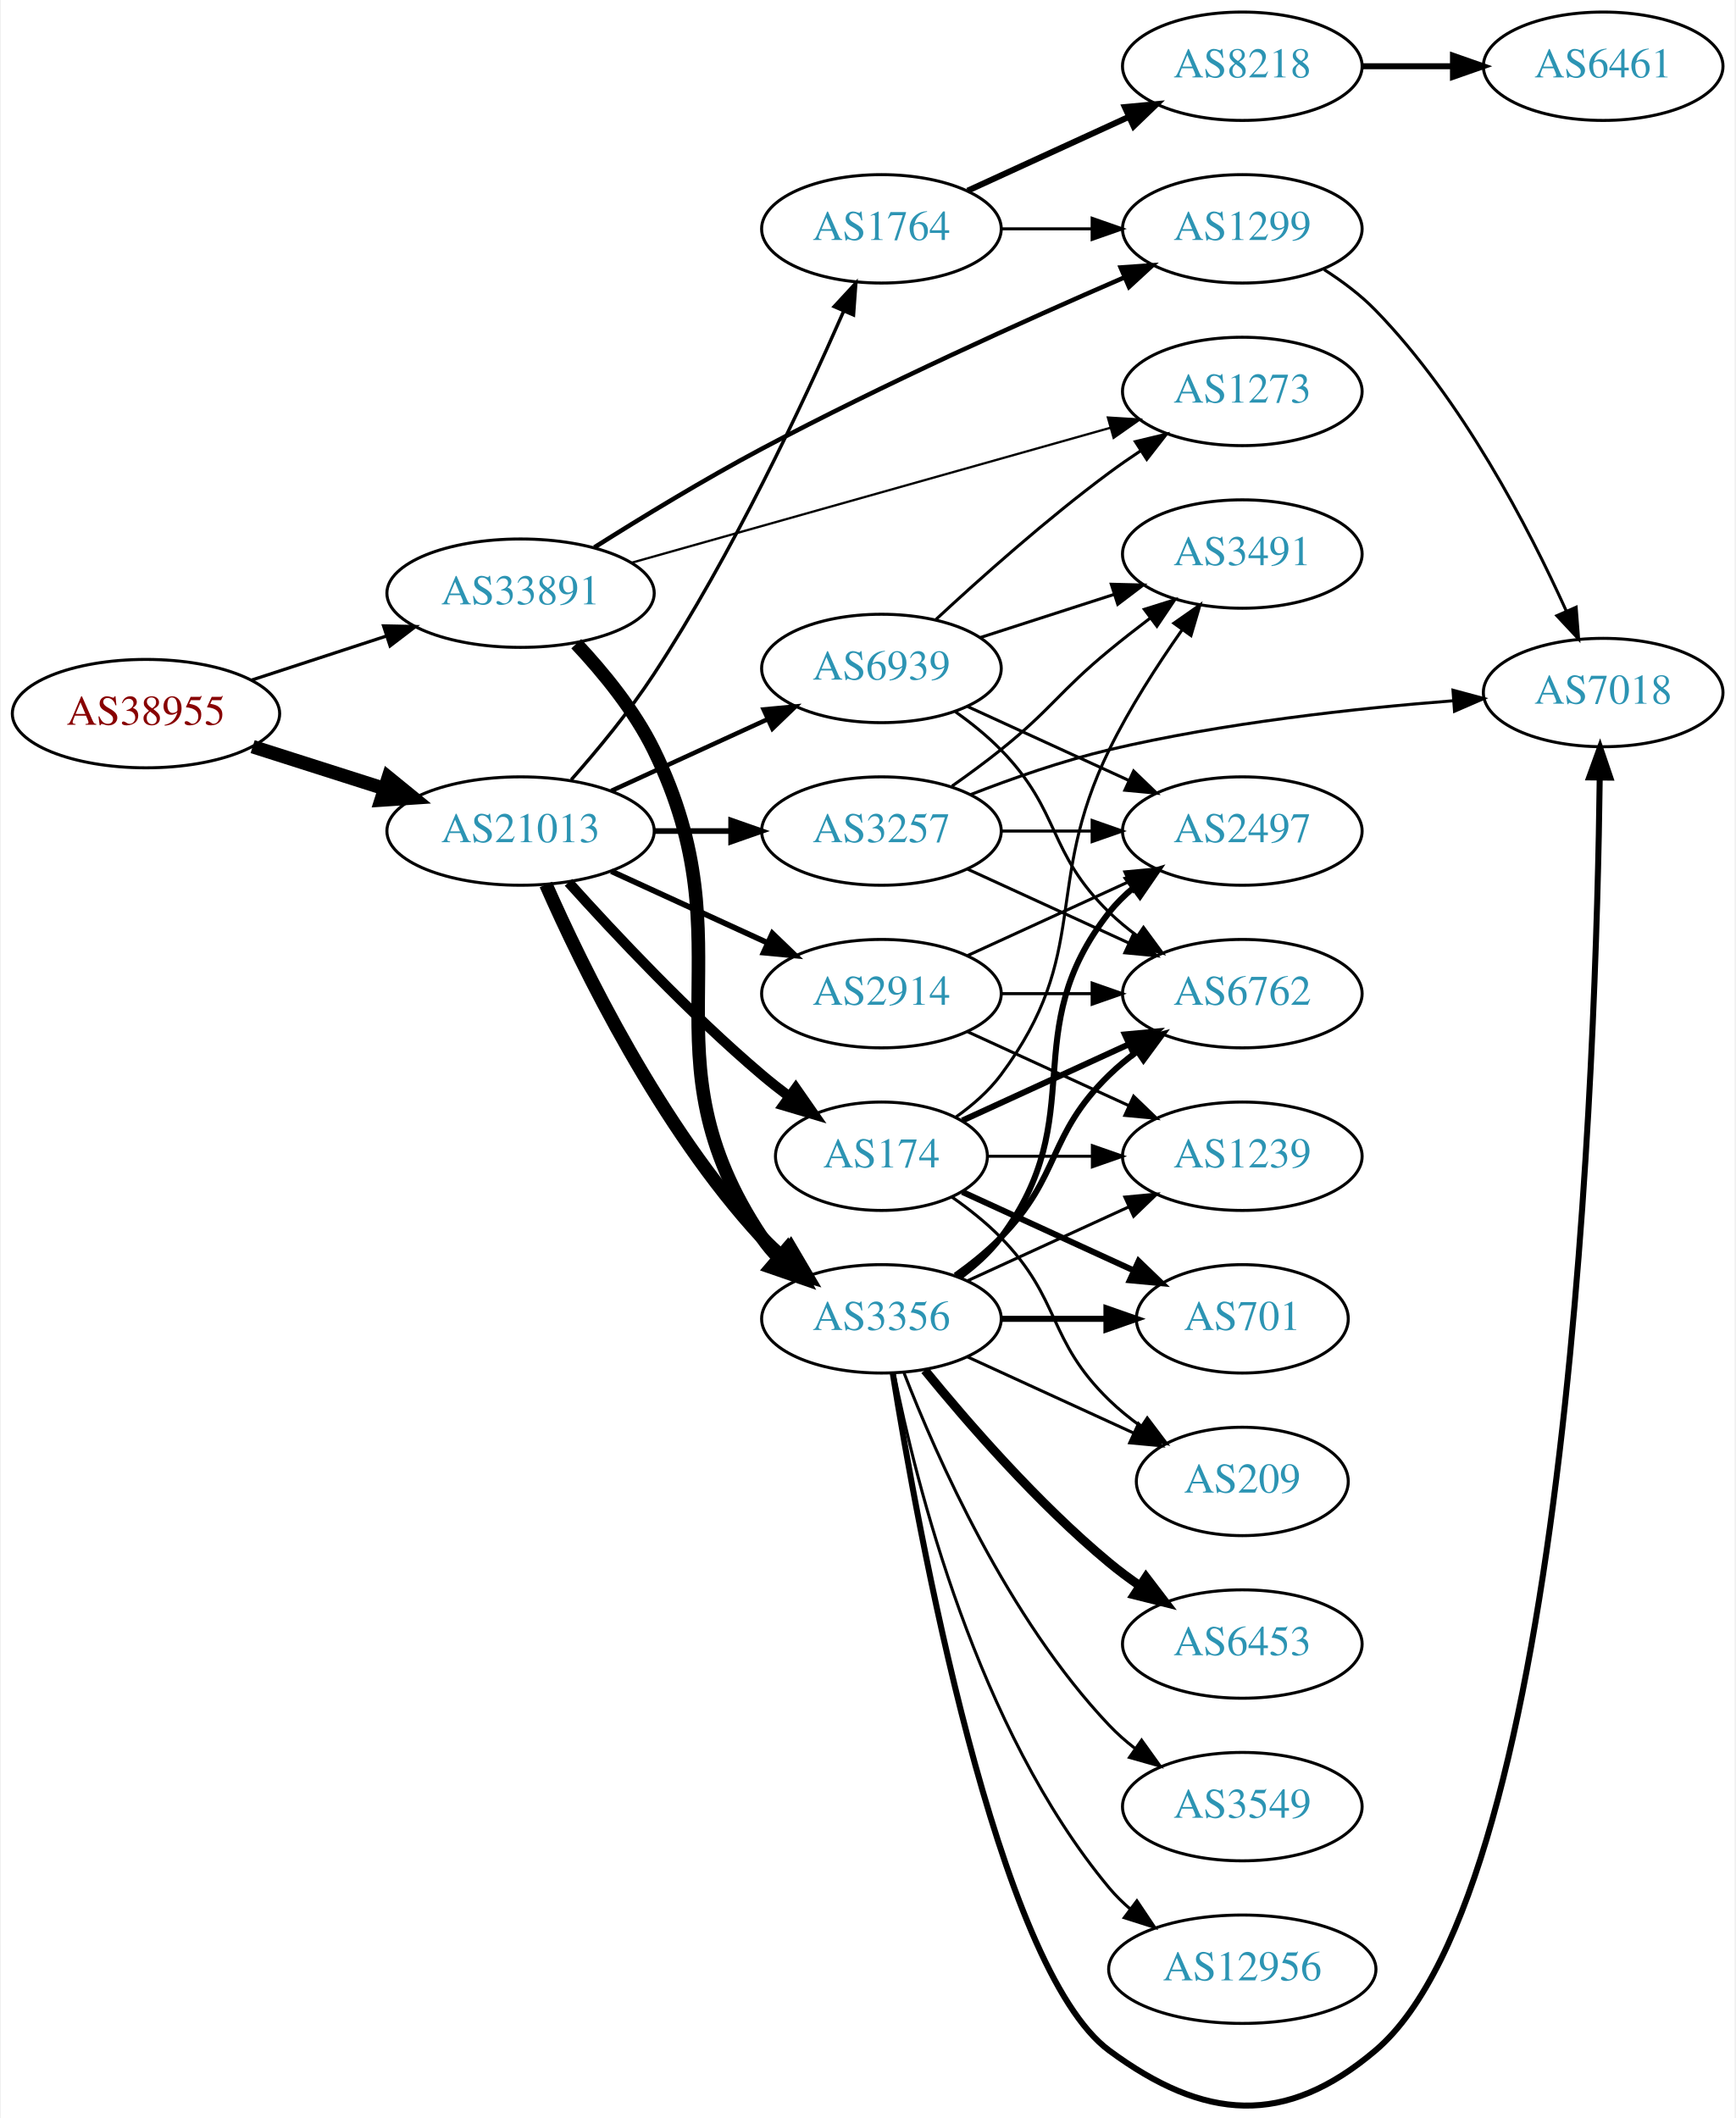
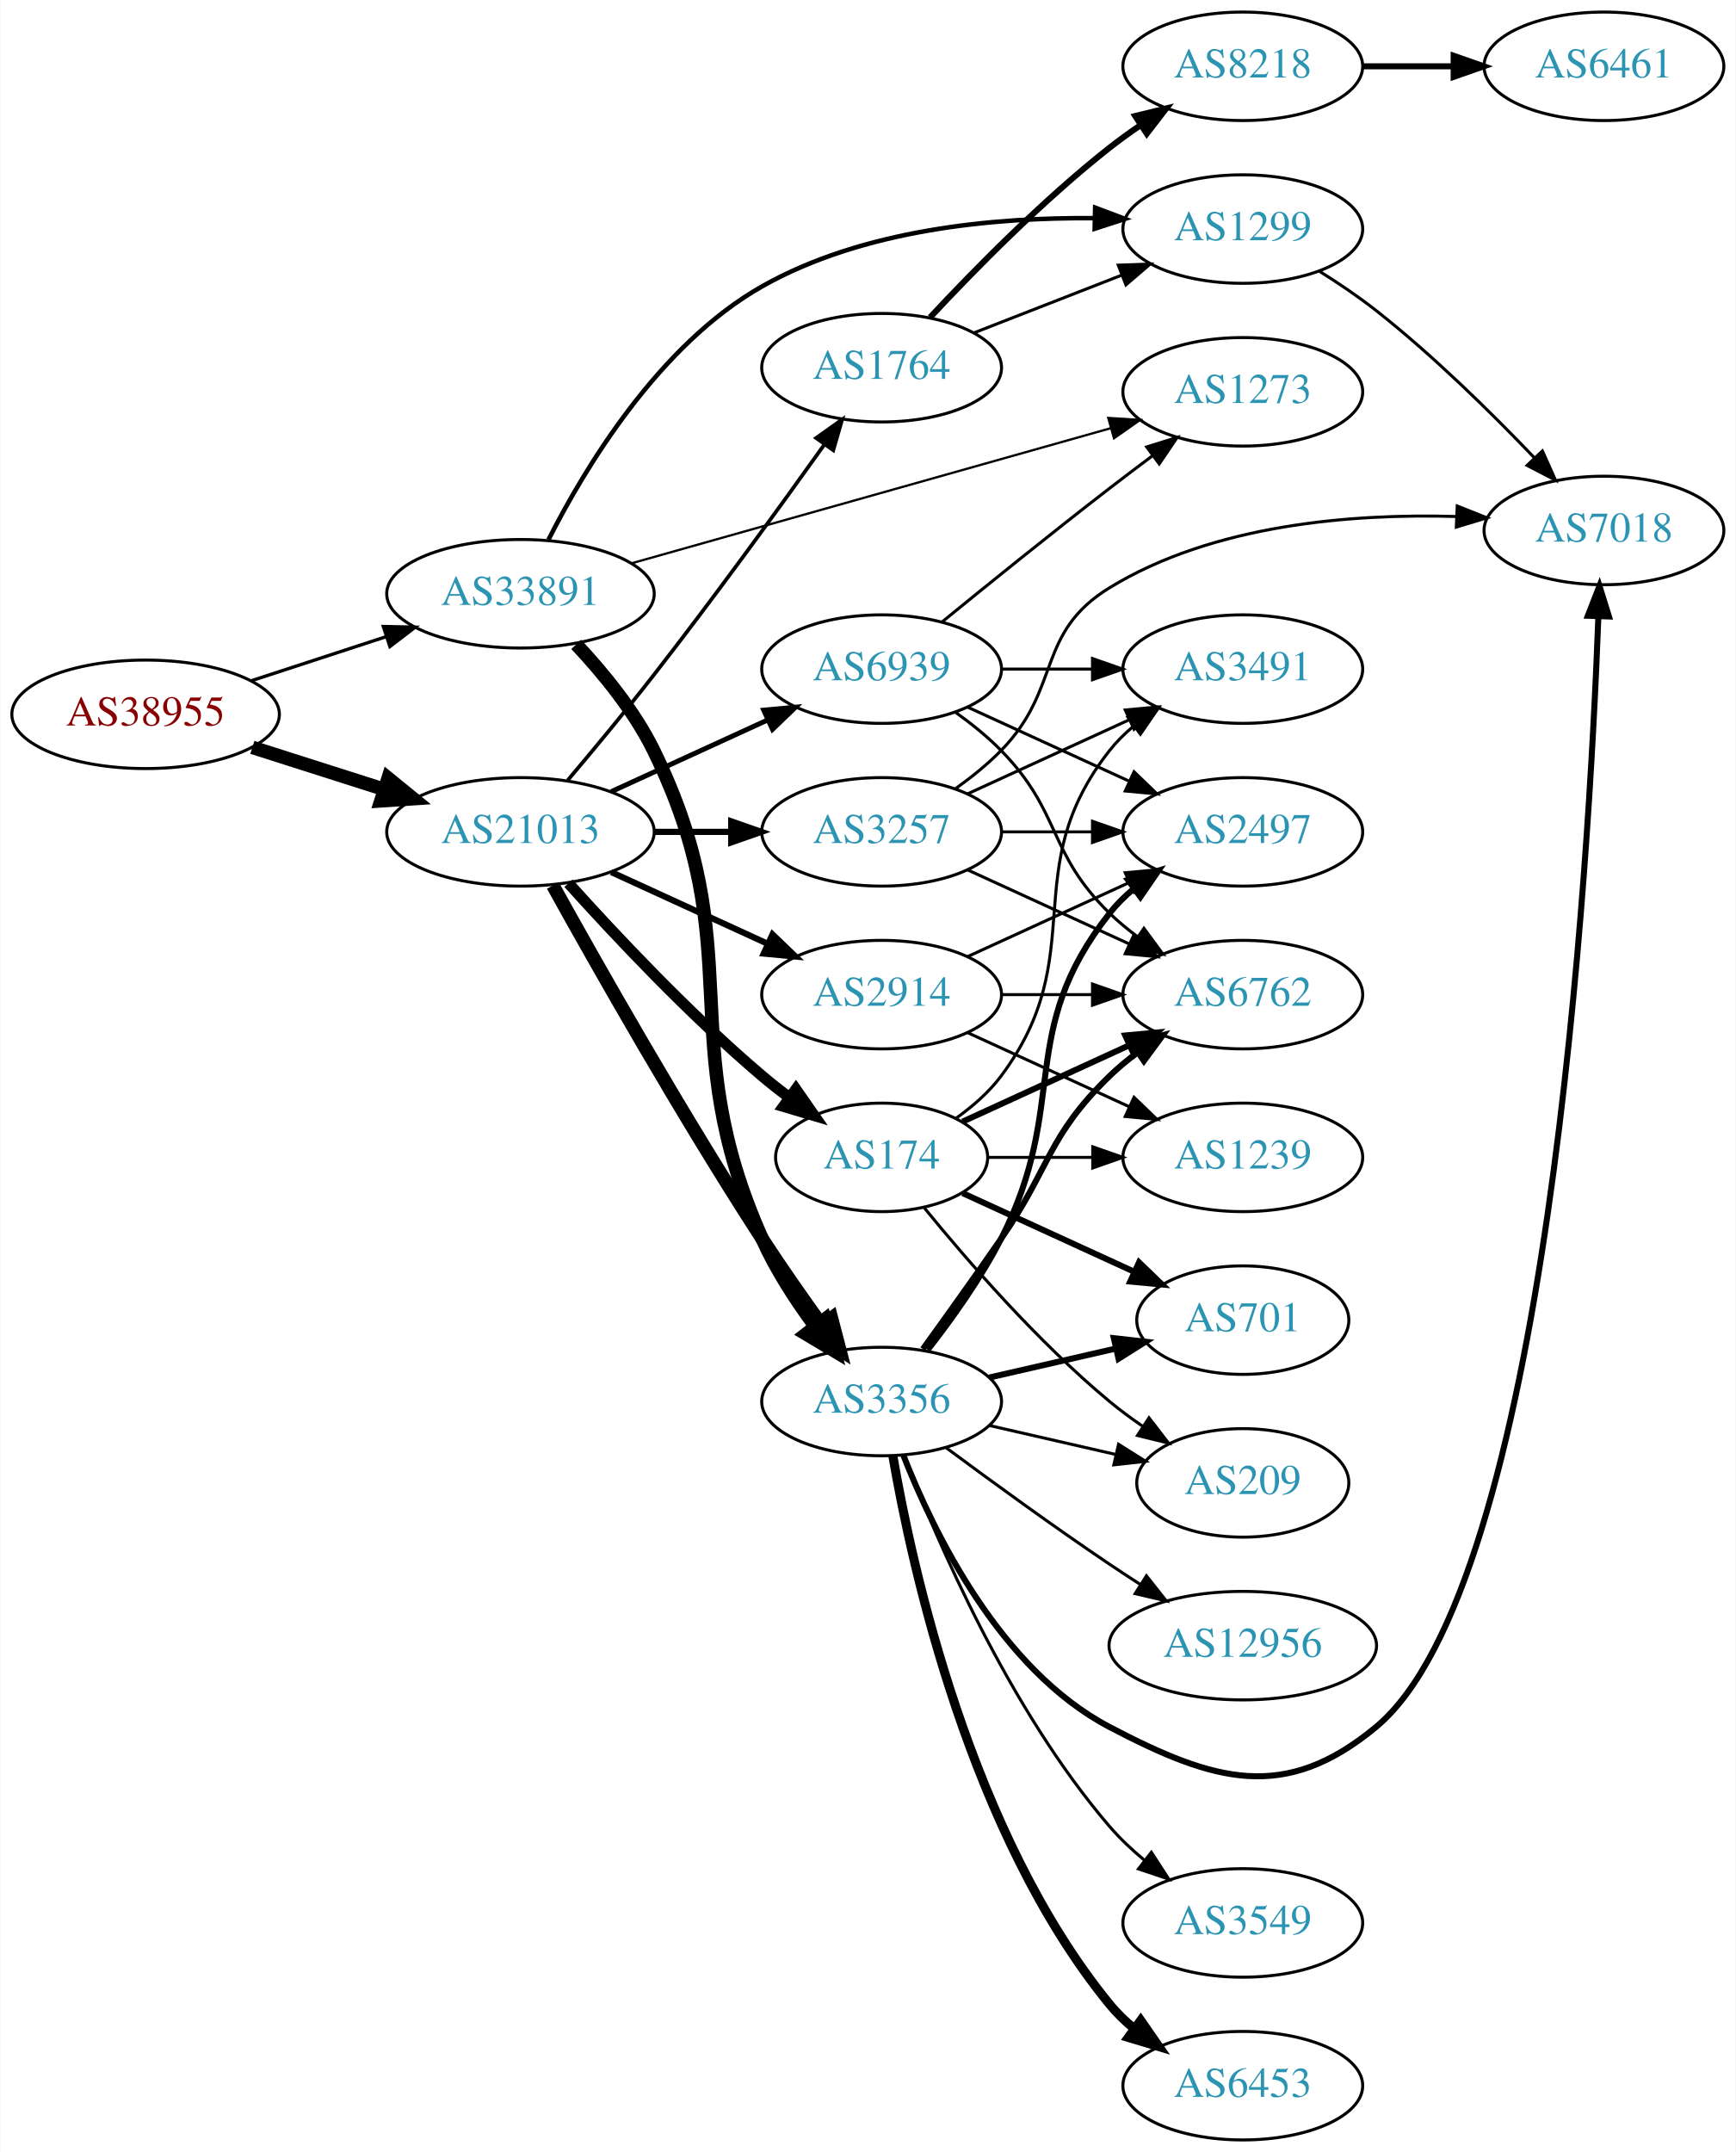
- <svg xmlns="http://www.w3.org/2000/svg" xmlns:xlink="http://www.w3.org/1999/xlink" width="576pt" height="703pt" viewBox="0.00 0.00 575.76 703.41">
-   <g id="graph0" class="graph" transform="scale(1 1) rotate(0) translate(4 699.413)">
-     <polygon fill="white" stroke="none" points="-4,4 -4,-699.413 571.762,-699.413 571.762,4 -4,4" />
+ <svg xmlns="http://www.w3.org/2000/svg" xmlns:xlink="http://www.w3.org/1999/xlink" width="576pt" height="714pt" viewBox="0.00 0.00 575.76 714.00">
+   <g id="graph0" class="graph" transform="scale(1 1) rotate(0) translate(4 710)">
+     <polygon fill="white" stroke="none" points="-4,4 -4,-710 571.762,-710 571.762,4 -4,4" />
    <g id="node1" class="node">
      <g id="a_node1">
        <a xlink:href="/asn/38955" xlink:title="AS38955 ~ World4You Internet Services GmbH [AT]">
-           <ellipse fill="#ffffff" stroke="black" cx="44.196" cy="-462.413" rx="44.393" ry="18" />
-           <text text-anchor="middle" x="44.196" y="-458.713" font-family="Times,serif" font-size="14.00" fill="#880000">AS38955</text>
+           <ellipse fill="#ffffff" stroke="black" cx="44.196" cy="-473" rx="44.393" ry="18" />
+           <text text-anchor="middle" x="44.196" y="-469.3" font-family="Times,serif" font-size="14.00" fill="#880000">AS38955</text>
        </a>
      </g>
    </g>
    <g id="node2" class="node">
      <g id="a_node2">
        <a xlink:href="/asn/21013" xlink:title="AS21013 ~ Wels, AT [AT]">
-           <ellipse fill="#ffffff" stroke="black" cx="168.588" cy="-423.413" rx="44.393" ry="18" />
-           <text text-anchor="middle" x="168.588" y="-419.713" font-family="Times,serif" font-size="14.00" fill="#2c94b3">AS21013</text>
+           <ellipse fill="#ffffff" stroke="black" cx="168.588" cy="-434" rx="44.393" ry="18" />
+           <text text-anchor="middle" x="168.588" y="-430.3" font-family="Times,serif" font-size="14.00" fill="#2c94b3">AS21013</text>
        </a>
      </g>
    </g>
    <g id="edge1" class="edge">
-       <path fill="none" stroke="black" stroke-width="4.5" d="M79.615,-451.445C93.172,-447.125 108.914,-442.109 123.302,-437.524" />
-       <polygon fill="black" stroke="black" stroke-width="4.5" points="124.671,-441.221 133.004,-434.433 122.28,-433.717 124.671,-441.221" />
+       <path fill="none" stroke="black" stroke-width="4.5" d="M79.615,-462.033C93.172,-457.712 108.914,-452.696 123.302,-448.112" />
+       <polygon fill="black" stroke="black" stroke-width="4.5" points="124.671,-451.808 133.004,-445.02 122.28,-444.305 124.671,-451.808" />
    </g>
    <g id="node3" class="node">
      <g id="a_node3">
        <a xlink:href="/asn/33891" xlink:title="AS33891 ~ CORE-BACKBONE GMBH GLOBAL NETWORK [DE]">
-           <ellipse fill="#ffffff" stroke="black" cx="168.588" cy="-502.413" rx="44.393" ry="18" />
-           <text text-anchor="middle" x="168.588" y="-498.713" font-family="Times,serif" font-size="14.00" fill="#2c94b3">AS33891</text>
+           <ellipse fill="#ffffff" stroke="black" cx="168.588" cy="-513" rx="44.393" ry="18" />
+           <text text-anchor="middle" x="168.588" y="-509.3" font-family="Times,serif" font-size="14.00" fill="#2c94b3">AS33891</text>
        </a>
      </g>
    </g>
    <g id="edge2" class="edge">
-       <path fill="none" stroke="black" stroke-width="1.066" d="M79.289,-473.555C93.082,-478.063 109.177,-483.323 123.819,-488.108" />
-       <polygon fill="black" stroke="black" stroke-width="1.066" points="123.085,-491.551 133.678,-491.33 125.26,-484.897 123.085,-491.551" />
+       <path fill="none" stroke="black" stroke-width="1.095" d="M79.289,-484.142C93.082,-488.65 109.177,-493.91 123.819,-498.695" />
+       <polygon fill="black" stroke="black" stroke-width="1.095" points="123.085,-502.138 133.678,-501.918 125.26,-495.484 123.085,-502.138" />
    </g>
    <g id="node4" class="node">
      <g id="a_node4">
-         <a xlink:href="/asn/3356" xlink:title="AS3356 ~ Level 3 Parent, LLC [US]">
-           <ellipse fill="#ffffff" stroke="black" cx="288.431" cy="-261.413" rx="39.794" ry="18" />
-           <text text-anchor="middle" x="288.431" y="-257.713" font-family="Times,serif" font-size="14.00" fill="#2c94b3">AS3356</text>
+         <a xlink:href="/asn/174" xlink:title="AS174 ~ Cogent Communications [US]">
+           <ellipse fill="#ffffff" stroke="black" cx="288.431" cy="-326" rx="35.194" ry="18" />
+           <text text-anchor="middle" x="288.431" y="-322.3" font-family="Times,serif" font-size="14.00" fill="#2c94b3">AS174</text>
        </a>
      </g>
    </g>
    <g id="edge3" class="edge">
-       <path fill="none" stroke="black" stroke-width="4.5" d="M177.004,-405.652C189.072,-378.23 215.044,-324.94 248.784,-288.413 250.815,-286.214 253.054,-284.093 255.4,-282.072" />
-       <polygon fill="black" stroke="black" stroke-width="4.5" points="258.197,-284.883 263.644,-275.619 253.343,-278.682 258.197,-284.883" />
+       <path fill="none" stroke="black" stroke-width="3.682" d="M184.521,-416.956C199.847,-399.903 224.782,-373.35 248.784,-353 251.637,-350.582 254.702,-348.167 257.813,-345.831" />
+       <polygon fill="black" stroke="black" stroke-width="3.682" points="259.986,-348.578 266.041,-339.884 255.886,-342.905 259.986,-348.578" />
    </g>
    <g id="node5" class="node">
      <g id="a_node5">
-         <a xlink:href="/asn/1764" xlink:title="AS1764 ~ NEXTLAYER-AS [AT]">
-           <ellipse fill="#ffffff" stroke="black" cx="288.431" cy="-623.413" rx="39.794" ry="18" />
-           <text text-anchor="middle" x="288.431" y="-619.713" font-family="Times,serif" font-size="14.00" fill="#2c94b3">AS1764</text>
+         <a xlink:href="/asn/2914" xlink:title="AS2914 ~ NTT America, Inc. [US]">
+           <ellipse fill="#ffffff" stroke="black" cx="288.431" cy="-380" rx="39.794" ry="18" />
+           <text text-anchor="middle" x="288.431" y="-376.3" font-family="Times,serif" font-size="14.00" fill="#2c94b3">AS2914</text>
        </a>
      </g>
    </g>
    <g id="edge4" class="edge">
-       <path fill="none" stroke="black" stroke-width="1.125" d="M185.421,-440.454C194.087,-450.254 204.678,-463.045 212.784,-475.413 238.862,-515.202 262.387,-565.318 275.783,-595.833" />
-       <polygon fill="black" stroke="black" stroke-width="1.125" points="272.736,-597.605 279.926,-605.386 279.158,-594.819 272.736,-597.605" />
+       <path fill="none" stroke="black" stroke-width="2.045" d="M198.718,-420.652C214.329,-413.498 233.727,-404.609 250.399,-396.97" />
+       <polygon fill="black" stroke="black" stroke-width="2.045" points="252.218,-399.986 259.851,-392.638 249.302,-393.622 252.218,-399.986" />
    </g>
    <g id="node6" class="node">
      <g id="a_node6">
-         <a xlink:href="/asn/2914" xlink:title="AS2914 ~ NTT America, Inc. [US]">
-           <ellipse fill="#ffffff" stroke="black" cx="288.431" cy="-369.413" rx="39.794" ry="18" />
-           <text text-anchor="middle" x="288.431" y="-365.713" font-family="Times,serif" font-size="14.00" fill="#2c94b3">AS2914</text>
+         <a xlink:href="/asn/1764" xlink:title="AS1764 ~ NEXTLAYER-AS [AT]">
+           <ellipse fill="#ffffff" stroke="black" cx="288.431" cy="-588" rx="39.794" ry="18" />
+           <text text-anchor="middle" x="288.431" y="-584.3" font-family="Times,serif" font-size="14.00" fill="#2c94b3">AS1764</text>
        </a>
      </g>
    </g>
    <g id="edge5" class="edge">
-       <path fill="none" stroke="black" stroke-width="1.875" d="M198.718,-410.064C214.329,-402.911 233.727,-394.022 250.399,-386.382" />
-       <polygon fill="black" stroke="black" stroke-width="1.875" points="252.218,-389.399 259.851,-382.051 249.302,-383.035 252.218,-389.399" />
+       <path fill="none" stroke="black" stroke-width="1.227" d="M184.256,-451.116C192.745,-461.155 203.544,-474.155 212.784,-486 232.743,-511.586 254.551,-541.647 269.412,-562.476" />
+       <polygon fill="black" stroke="black" stroke-width="1.227" points="266.682,-564.676 275.33,-570.797 272.387,-560.619 266.682,-564.676" />
    </g>
    <g id="node7" class="node">
      <g id="a_node7">
-         <a xlink:href="/asn/174" xlink:title="AS174 ~ Cogent Communications [US]">
-           <ellipse fill="#ffffff" stroke="black" cx="288.431" cy="-315.413" rx="35.194" ry="18" />
-           <text text-anchor="middle" x="288.431" y="-311.713" font-family="Times,serif" font-size="14.00" fill="#2c94b3">AS174</text>
+         <a xlink:href="/asn/3356" xlink:title="AS3356 ~ Level 3 Parent, LLC [US]">
+           <ellipse fill="#ffffff" stroke="black" cx="288.431" cy="-245" rx="39.794" ry="18" />
+           <text text-anchor="middle" x="288.431" y="-241.3" font-family="Times,serif" font-size="14.00" fill="#2c94b3">AS3356</text>
        </a>
      </g>
    </g>
    <g id="edge6" class="edge">
-       <path fill="none" stroke="black" stroke-width="3.375" d="M184.521,-406.369C199.847,-389.316 224.782,-362.762 248.784,-342.413 251.637,-339.994 254.702,-337.579 257.813,-335.243" />
-       <polygon fill="black" stroke="black" stroke-width="3.375" points="259.986,-337.991 266.041,-329.297 255.886,-332.318 259.986,-337.991" />
+       <path fill="none" stroke="black" stroke-width="4.5" d="M179.341,-416.217C193.817,-390.099 222.15,-340.023 248.784,-299 254.969,-289.474 262.117,-279.283 268.571,-270.349" />
+       <polygon fill="black" stroke="black" stroke-width="4.5" points="271.78,-272.631 274.492,-262.232 265.417,-267.991 271.78,-272.631" />
    </g>
    <g id="node8" class="node">
      <g id="a_node8">
        <a xlink:href="/asn/3257" xlink:title="AS3257 ~ GTT [DE]">
-           <ellipse fill="#ffffff" stroke="black" cx="288.431" cy="-423.413" rx="39.794" ry="18" />
-           <text text-anchor="middle" x="288.431" y="-419.713" font-family="Times,serif" font-size="14.00" fill="#2c94b3">AS3257</text>
+           <ellipse fill="#ffffff" stroke="black" cx="288.431" cy="-434" rx="39.794" ry="18" />
+           <text text-anchor="middle" x="288.431" y="-430.3" font-family="Times,serif" font-size="14.00" fill="#2c94b3">AS3257</text>
        </a>
      </g>
    </g>
    <g id="edge7" class="edge">
-       <path fill="none" stroke="black" stroke-width="1.875" d="M212.799,-423.413C221.112,-423.413 229.875,-423.413 238.357,-423.413" />
-       <polygon fill="black" stroke="black" stroke-width="1.875" points="238.516,-426.913 248.516,-423.413 238.516,-419.913 238.516,-426.913" />
+       <path fill="none" stroke="black" stroke-width="2.045" d="M212.799,-434C221.112,-434 229.875,-434 238.357,-434" />
+       <polygon fill="black" stroke="black" stroke-width="2.045" points="238.516,-437.5 248.516,-434 238.516,-430.5 238.516,-437.5" />
    </g>
    <g id="node9" class="node">
      <g id="a_node9">
        <a xlink:href="/asn/6939" xlink:title="AS6939 ~ Hurricane Electric LLC [US]">
-           <ellipse fill="#ffffff" stroke="black" cx="288.431" cy="-477.413" rx="39.794" ry="18" />
-           <text text-anchor="middle" x="288.431" y="-473.713" font-family="Times,serif" font-size="14.00" fill="#2c94b3">AS6939</text>
+           <ellipse fill="#ffffff" stroke="black" cx="288.431" cy="-488" rx="39.794" ry="18" />
+           <text text-anchor="middle" x="288.431" y="-484.3" font-family="Times,serif" font-size="14.00" fill="#2c94b3">AS6939</text>
        </a>
      </g>
    </g>
    <g id="edge8" class="edge">
-       <path fill="none" stroke="black" stroke-width="1.5" d="M198.718,-436.761C214.329,-443.915 233.727,-452.803 250.399,-460.443" />
-       <polygon fill="black" stroke="black" stroke-width="1.5" points="249.302,-463.79 259.851,-464.774 252.218,-457.427 249.302,-463.79" />
-     </g>
-     <g id="edge38" class="edge">
-       <path fill="none" stroke="black" stroke-width="4.5" d="M187.088,-485.616C196.042,-476.088 206.377,-463.479 212.784,-450.413 245.259,-384.19 207.76,-349.707 248.784,-288.413 250.406,-285.99 252.325,-283.718 254.427,-281.603" />
-       <polygon fill="black" stroke="black" stroke-width="4.5" points="257.079,-284.516 262.112,-275.02 251.956,-278.535 257.079,-284.516" />
-     </g>
-     <g id="node20" class="node">
-       <g id="a_node20">
+       <path fill="none" stroke="black" stroke-width="1.636" d="M198.718,-447.348C214.329,-454.502 233.727,-463.391 250.399,-471.03" />
+       <polygon fill="black" stroke="black" stroke-width="1.636" points="249.302,-474.378 259.851,-475.362 252.218,-468.014 249.302,-474.378" />
+     </g>
+     <g id="edge36" class="edge">
+       <path fill="none" stroke="black" stroke-width="4.5" d="M187.088,-496.204C196.042,-486.675 206.377,-474.066 212.784,-461 245.259,-394.778 218.715,-366.349 248.784,-299 253.296,-288.894 259.859,-278.774 266.3,-270.071" />
+       <polygon fill="black" stroke="black" stroke-width="4.5" points="269.62,-272.214 272.62,-261.894 263.389,-267.399 269.62,-272.214" />
+     </g>
+     <g id="node11" class="node">
+       <g id="a_node11">
        <a xlink:href="/asn/1299" xlink:title="AS1299 ~ Telia Carrier [EU]">
-           <ellipse fill="#ffffff" stroke="black" cx="408.273" cy="-623.413" rx="39.794" ry="18" />
-           <text text-anchor="middle" x="408.273" y="-619.713" font-family="Times,serif" font-size="14.00" fill="#2c94b3">AS1299</text>
-         </a>
-       </g>
-     </g>
-     <g id="edge39" class="edge">
-       <path fill="none" stroke="black" stroke-width="1.5" d="M193.094,-517.622C208.64,-527.44 229.616,-540.231 248.784,-550.413 288.911,-571.726 336.421,-593.123 368.889,-607.189" />
-       <polygon fill="black" stroke="black" stroke-width="1.5" points="367.889,-610.569 378.457,-611.311 370.658,-604.141 367.889,-610.569" />
+           <ellipse fill="#ffffff" stroke="black" cx="408.273" cy="-634" rx="39.794" ry="18" />
+           <text text-anchor="middle" x="408.273" y="-630.3" font-family="Times,serif" font-size="14.00" fill="#2c94b3">AS1299</text>
+         </a>
+       </g>
+     </g>
+     <g id="edge37" class="edge">
+       <path fill="none" stroke="black" stroke-width="1.5" d="M177.896,-530.964C189.889,-554.644 214.443,-595.567 248.784,-615 282.191,-633.904 325.844,-637.914 358.876,-637.613" />
+       <polygon fill="black" stroke="black" stroke-width="1.5" points="359.284,-641.105 369.201,-637.377 359.124,-634.106 359.284,-641.105" />
    </g>
    <g id="node23" class="node">
      <g id="a_node23">
        <a xlink:href="/asn/1273" xlink:title="AS1273 ~ Vodafone Group PLC [EU]">
-           <ellipse fill="#ffffff" stroke="black" cx="408.273" cy="-569.413" rx="39.794" ry="18" />
-           <text text-anchor="middle" x="408.273" y="-565.713" font-family="Times,serif" font-size="14.00" fill="#2c94b3">AS1273</text>
-         </a>
-       </g>
-     </g>
-     <g id="edge37" class="edge">
-       <path fill="none" stroke="black" stroke-width="0.75" d="M205.429,-512.516C247.99,-524.513 318.918,-544.506 364.361,-557.316" />
-       <polygon fill="black" stroke="black" stroke-width="0.75" points="363.637,-560.748 374.211,-560.093 365.536,-554.011 363.637,-560.748" />
-     </g>
-     <g id="node10" class="node">
-       <g id="a_node10">
-         <a xlink:href="/asn/701" xlink:title="AS701 ~ UUNET [US]">
-           <ellipse fill="#ffffff" stroke="black" cx="408.273" cy="-261.413" rx="35.194" ry="18" />
-           <text text-anchor="middle" x="408.273" y="-257.713" font-family="Times,serif" font-size="14.00" fill="#2c94b3">AS701</text>
-         </a>
-       </g>
-     </g>
-     <g id="edge9" class="edge">
-       <path fill="none" stroke="black" stroke-width="2" d="M328.343,-261.413C339.43,-261.413 351.59,-261.413 362.972,-261.413" />
-       <polygon fill="black" stroke="black" stroke-width="2" points="363.154,-264.913 373.154,-261.413 363.154,-257.913 363.154,-264.913" />
-     </g>
-     <g id="node11" class="node">
-       <g id="a_node11">
-         <a xlink:href="/asn/3549" xlink:title="AS3549 ~ Level 3 Parent, LLC [US]">
-           <ellipse fill="#ffffff" stroke="black" cx="408.273" cy="-99.413" rx="39.794" ry="18" />
-           <text text-anchor="middle" x="408.273" y="-95.713" font-family="Times,serif" font-size="14.00" fill="#2c94b3">AS3549</text>
-         </a>
-       </g>
-     </g>
-     <g id="edge10" class="edge">
-       <path fill="none" stroke="black" d="M295.954,-243.418C306.704,-215.685 330.362,-161.984 364.077,-126.413 366.663,-123.685 369.581,-121.118 372.649,-118.735" />
-       <polygon fill="black" stroke="black" points="374.827,-121.482 380.997,-112.869 370.803,-115.755 374.827,-121.482" />
-     </g>
-     <g id="node12" class="node">
-       <g id="a_node12">
-         <a xlink:href="/asn/12956" xlink:title="AS12956 ~ TELXIUS [ES]">
-           <ellipse fill="#ffffff" stroke="black" cx="408.273" cy="-45.413" rx="44.393" ry="18" />
-           <text text-anchor="middle" x="408.273" y="-41.713" font-family="Times,serif" font-size="14.00" fill="#2c94b3">AS12956</text>
-         </a>
-       </g>
-     </g>
-     <g id="edge11" class="edge">
-       <path fill="none" stroke="black" d="M292.629,-243.34C299.793,-207.272 320.067,-125.288 364.077,-72.413 366.171,-69.898 368.561,-67.546 371.119,-65.362" />
-       <polygon fill="black" stroke="black" points="373.27,-68.124 379.167,-59.322 369.068,-62.526 373.27,-68.124" />
+           <ellipse fill="#ffffff" stroke="black" cx="408.273" cy="-580" rx="39.794" ry="18" />
+           <text text-anchor="middle" x="408.273" y="-576.3" font-family="Times,serif" font-size="14.00" fill="#2c94b3">AS1273</text>
+         </a>
+       </g>
+     </g>
+     <g id="edge38" class="edge">
+       <path fill="none" stroke="black" stroke-width="0.75" d="M205.429,-523.103C247.99,-535.1 318.918,-555.094 364.361,-567.904" />
+       <polygon fill="black" stroke="black" stroke-width="0.75" points="363.637,-571.336 374.211,-570.68 365.536,-564.598 363.637,-571.336" />
    </g>
    <g id="node13" class="node">
      <g id="a_node13">
-         <a xlink:href="/asn/2497" xlink:title="AS2497 ~ Internet Initiative Japan Inc. [JP]">
-           <ellipse fill="#ffffff" stroke="black" cx="408.273" cy="-423.413" rx="39.794" ry="18" />
-           <text text-anchor="middle" x="408.273" y="-419.713" font-family="Times,serif" font-size="14.00" fill="#2c94b3">AS2497</text>
-         </a>
-       </g>
-     </g>
-     <g id="edge12" class="edge">
-       <path fill="none" stroke="black" stroke-width="2" d="M314.362,-275.294C319.438,-279.024 324.356,-283.428 328.077,-288.413 358.349,-328.955 332.779,-356.659 364.077,-396.413 366.402,-399.366 369.146,-402.083 372.105,-404.56" />
-       <polygon fill="black" stroke="black" stroke-width="2" points="370.165,-407.477 380.302,-410.557 374.298,-401.828 370.165,-407.477" />
-     </g>
-     <g id="node14" class="node">
-       <g id="a_node14">
-         <a xlink:href="/asn/7018" xlink:title="AS7018 ~ AT&amp;T Services, Inc. [US]">
-           <ellipse fill="#ffffff" stroke="black" cx="528.116" cy="-469.413" rx="39.794" ry="18" />
-           <text text-anchor="middle" x="528.116" y="-465.713" font-family="Times,serif" font-size="14.00" fill="#2c94b3">AS7018</text>
-         </a>
-       </g>
-     </g>
-     <g id="edge13" class="edge">
-       <path fill="none" stroke="black" stroke-width="2" d="M292.185,-243.362C300.453,-191.827 326.808,-45.952 364.077,-18.413 395.673,4.934 422.508,6.997 452.469,-18.413 517.176,-73.29 525.867,-351.093 526.974,-441.172" />
-       <polygon fill="black" stroke="black" stroke-width="2" points="523.475,-441.234 527.075,-451.199 530.474,-441.164 523.475,-441.234" />
+         <a xlink:href="/asn/3491" xlink:title="AS3491 ~ PCCW Global, Inc. [US]">
+           <ellipse fill="#ffffff" stroke="black" cx="408.273" cy="-488" rx="39.794" ry="18" />
+           <text text-anchor="middle" x="408.273" y="-484.3" font-family="Times,serif" font-size="14.00" fill="#2c94b3">AS3491</text>
+         </a>
+       </g>
+     </g>
+     <g id="edge24" class="edge">
+       <path fill="none" stroke="black" d="M313.157,-339.011C318.654,-342.919 324.062,-347.622 328.077,-353 358.349,-393.542 332.779,-421.246 364.077,-461 366.402,-463.953 369.146,-466.67 372.105,-469.147" />
+       <polygon fill="black" stroke="black" points="370.165,-472.064 380.302,-475.145 374.298,-466.415 370.165,-472.064" />
    </g>
    <g id="node15" class="node">
      <g id="a_node15">
        <a xlink:href="/asn/6762" xlink:title="AS6762 ~ TELECOM ITALIA SPARKLE S.p.A. [IT]">
-           <ellipse fill="#ffffff" stroke="black" cx="408.273" cy="-369.413" rx="39.794" ry="18" />
-           <text text-anchor="middle" x="408.273" y="-365.713" font-family="Times,serif" font-size="14.00" fill="#2c94b3">AS6762</text>
-         </a>
-       </g>
-     </g>
-     <g id="edge14" class="edge">
-       <path fill="none" stroke="black" stroke-width="2" d="M313.025,-275.802C318.281,-279.561 323.613,-283.85 328.077,-288.413 348.25,-309.03 343.384,-322.318 364.077,-342.413 366.922,-345.176 370.096,-347.799 373.396,-350.247" />
-       <polygon fill="black" stroke="black" stroke-width="2" points="371.513,-353.199 381.744,-355.95 375.462,-347.419 371.513,-353.199" />
+           <ellipse fill="#ffffff" stroke="black" cx="408.273" cy="-380" rx="39.794" ry="18" />
+           <text text-anchor="middle" x="408.273" y="-376.3" font-family="Times,serif" font-size="14.00" fill="#2c94b3">AS6762</text>
+         </a>
+       </g>
+     </g>
+     <g id="edge25" class="edge">
+       <path fill="none" stroke="black" stroke-width="2" d="M315.292,-337.851C331.413,-345.238 352.415,-354.862 370.28,-363.048" />
+       <polygon fill="black" stroke="black" stroke-width="2" points="369.282,-366.441 379.832,-367.425 372.199,-360.077 369.282,-366.441" />
+     </g>
+     <g id="node20" class="node">
+       <g id="a_node20">
+         <a xlink:href="/asn/701" xlink:title="AS701 ~ UUNET [US]">
+           <ellipse fill="#ffffff" stroke="black" cx="408.273" cy="-272" rx="35.194" ry="18" />
+           <text text-anchor="middle" x="408.273" y="-268.3" font-family="Times,serif" font-size="14.00" fill="#2c94b3">AS701</text>
+         </a>
+       </g>
+     </g>
+     <g id="edge26" class="edge">
+       <path fill="none" stroke="black" stroke-width="2" d="M315.292,-314.149C332.023,-306.482 354.013,-296.406 372.297,-288.028" />
+       <polygon fill="black" stroke="black" stroke-width="2" points="373.84,-291.171 381.473,-283.823 370.924,-284.807 373.84,-291.171" />
+     </g>
+     <g id="node21" class="node">
+       <g id="a_node21">
+         <a xlink:href="/asn/209" xlink:title="AS209 ~ CenturyLink Communications, LLC [US]">
+           <ellipse fill="#ffffff" stroke="black" cx="408.273" cy="-218" rx="35.194" ry="18" />
+           <text text-anchor="middle" x="408.273" y="-214.3" font-family="Times,serif" font-size="14.00" fill="#2c94b3">AS209</text>
+         </a>
+       </g>
+     </g>
+     <g id="edge28" class="edge">
+       <path fill="none" stroke="black" d="M302.588,-309.257C316.674,-291.961 340.232,-264.777 364.077,-245 367.54,-242.128 371.333,-239.331 375.187,-236.692" />
+       <polygon fill="black" stroke="black" points="377.149,-239.592 383.62,-231.203 373.33,-233.725 377.149,-239.592" />
+     </g>
+     <g id="node22" class="node">
+       <g id="a_node22">
+         <a xlink:href="/asn/1239" xlink:title="AS1239 ~ Sprint [US]">
+           <ellipse fill="#ffffff" stroke="black" cx="408.273" cy="-326" rx="39.794" ry="18" />
+           <text text-anchor="middle" x="408.273" y="-322.3" font-family="Times,serif" font-size="14.00" fill="#2c94b3">AS1239</text>
+         </a>
+       </g>
+     </g>
+     <g id="edge27" class="edge">
+       <path fill="none" stroke="black" d="M323.833,-326C334.657,-326 346.824,-326 358.451,-326" />
+       <polygon fill="black" stroke="black" points="358.482,-329.5 368.482,-326 358.482,-322.5 358.482,-329.5" />
+     </g>
+     <g id="node14" class="node">
+       <g id="a_node14">
+         <a xlink:href="/asn/2497" xlink:title="AS2497 ~ Internet Initiative Japan Inc. [JP]">
+           <ellipse fill="#ffffff" stroke="black" cx="408.273" cy="-434" rx="39.794" ry="18" />
+           <text text-anchor="middle" x="408.273" y="-430.3" font-family="Times,serif" font-size="14.00" fill="#2c94b3">AS2497</text>
+         </a>
+       </g>
+     </g>
+     <g id="edge31" class="edge">
+       <path fill="none" stroke="black" d="M317.06,-392.661C333.017,-399.973 353.287,-409.261 370.57,-417.181" />
+       <polygon fill="black" stroke="black" points="369.269,-420.435 379.818,-421.419 372.185,-414.071 369.269,-420.435" />
+     </g>
+     <g id="edge29" class="edge">
+       <path fill="none" stroke="black" d="M328.343,-380C337.897,-380 348.246,-380 358.209,-380" />
+       <polygon fill="black" stroke="black" points="358.402,-383.5 368.402,-380 358.402,-376.5 358.402,-383.5" />
+     </g>
+     <g id="edge30" class="edge">
+       <path fill="none" stroke="black" d="M317.06,-367.339C333.017,-360.027 353.287,-350.739 370.57,-342.819" />
+       <polygon fill="black" stroke="black" points="372.185,-345.929 379.818,-338.581 369.269,-339.565 372.185,-345.929" />
+     </g>
+     <g id="node10" class="node">
+       <g id="a_node10">
+         <a xlink:href="/asn/8218" xlink:title="AS8218 ~ legacy Neotelecoms [FR]">
+           <ellipse fill="#ffffff" stroke="black" cx="408.273" cy="-688" rx="39.794" ry="18" />
+           <text text-anchor="middle" x="408.273" y="-684.3" font-family="Times,serif" font-size="14.00" fill="#2c94b3">AS8218</text>
+         </a>
+       </g>
+     </g>
+     <g id="edge9" class="edge">
+       <path fill="none" stroke="black" stroke-width="2" d="M304.528,-604.712C318.994,-620.235 341.851,-643.519 364.077,-661 367.362,-663.583 370.905,-666.133 374.501,-668.573" />
+       <polygon fill="black" stroke="black" stroke-width="2" points="372.595,-671.509 382.885,-674.033 376.415,-665.643 372.595,-671.509" />
+     </g>
+     <g id="edge10" class="edge">
+       <path fill="none" stroke="black" d="M319.167,-599.608C333.961,-605.382 352.039,-612.439 367.96,-618.654" />
+       <polygon fill="black" stroke="black" points="366.958,-622.02 377.546,-622.396 369.503,-615.499 366.958,-622.02" />
+     </g>
+     <g id="edge20" class="edge">
+       <path fill="none" stroke="black" stroke-width="2" d="M303.727,-262.14C311.713,-272.353 321.375,-285.853 328.077,-299 351.058,-344.077 332.779,-367.246 364.077,-407 366.402,-409.953 369.146,-412.67 372.105,-415.147" />
+       <polygon fill="black" stroke="black" stroke-width="2" points="370.165,-418.064 380.302,-421.145 374.298,-412.415 370.165,-418.064" />
+     </g>
+     <g id="edge21" class="edge">
+       <path fill="none" stroke="black" stroke-width="2" d="M302.11,-262.406C309.725,-272.937 319.558,-286.67 328.077,-299 344.473,-322.731 343.384,-332.906 364.077,-353 366.922,-355.763 370.096,-358.386 373.396,-360.834" />
+       <polygon fill="black" stroke="black" stroke-width="2" points="371.513,-363.786 381.744,-366.538 375.462,-358.006 371.513,-363.786" />
    </g>
    <g id="node16" class="node">
      <g id="a_node16">
-         <a xlink:href="/asn/6453" xlink:title="AS6453 ~ TATA COMMUNICATIONS (AMERICA) INC [US]">
-           <ellipse fill="#ffffff" stroke="black" cx="408.273" cy="-153.413" rx="39.794" ry="18" />
-           <text text-anchor="middle" x="408.273" y="-149.713" font-family="Times,serif" font-size="14.00" fill="#2c94b3">AS6453</text>
-         </a>
-       </g>
-     </g>
-     <g id="edge15" class="edge">
-       <path fill="none" stroke="black" stroke-width="3" d="M302.85,-244.348C316.964,-227.038 340.379,-200.068 364.077,-180.413 367.294,-177.745 370.794,-175.142 374.365,-172.671" />
-       <polygon fill="black" stroke="black" stroke-width="3" points="376.288,-175.595 382.721,-167.177 372.442,-169.746 376.288,-175.595" />
+         <a xlink:href="/asn/7018" xlink:title="AS7018 ~ AT&amp;T Services, Inc. [US]">
+           <ellipse fill="#ffffff" stroke="black" cx="528.116" cy="-534" rx="39.794" ry="18" />
+           <text text-anchor="middle" x="528.116" y="-530.3" font-family="Times,serif" font-size="14.00" fill="#2c94b3">AS7018</text>
+         </a>
+       </g>
+     </g>
+     <g id="edge18" class="edge">
+       <path fill="none" stroke="black" stroke-width="2" d="M295.655,-227.134C305.6,-201.707 327.744,-156.055 364.077,-137 398.868,-118.754 422.233,-111.919 452.469,-137 509.294,-184.136 523.141,-422.278 526.266,-505.356" />
+       <polygon fill="black" stroke="black" stroke-width="2" points="522.776,-505.707 526.625,-515.577 529.772,-505.461 522.776,-505.707" />
    </g>
    <g id="node17" class="node">
      <g id="a_node17">
-         <a xlink:href="/asn/1239" xlink:title="AS1239 ~ Sprint [US]">
-           <ellipse fill="#ffffff" stroke="black" cx="408.273" cy="-315.413" rx="39.794" ry="18" />
-           <text text-anchor="middle" x="408.273" y="-311.713" font-family="Times,serif" font-size="14.00" fill="#2c94b3">AS1239</text>
+         <a xlink:href="/asn/3549" xlink:title="AS3549 ~ Level 3 Parent, LLC [US]">
+           <ellipse fill="#ffffff" stroke="black" cx="408.273" cy="-72" rx="39.794" ry="18" />
+           <text text-anchor="middle" x="408.273" y="-68.3" font-family="Times,serif" font-size="14.00" fill="#2c94b3">AS3549</text>
        </a>
      </g>
    </g>
    <g id="edge16" class="edge">
-       <path fill="none" stroke="black" d="M317.06,-274.073C333.017,-281.385 353.287,-290.674 370.57,-298.594" />
-       <polygon fill="black" stroke="black" points="369.269,-301.847 379.818,-302.831 372.185,-295.484 369.269,-301.847" />
+       <path fill="none" stroke="black" d="M295.94,-226.985C306.827,-198.58 330.855,-142.648 364.077,-104 367.488,-100.032 371.477,-96.268 375.626,-92.807" />
+       <polygon fill="black" stroke="black" points="377.934,-95.447 383.695,-86.555 373.647,-89.914 377.934,-95.447" />
    </g>
    <g id="node18" class="node">
      <g id="a_node18">
-         <a xlink:href="/asn/209" xlink:title="AS209 ~ CenturyLink Communications, LLC [US]">
-           <ellipse fill="#ffffff" stroke="black" cx="408.273" cy="-207.413" rx="35.194" ry="18" />
-           <text text-anchor="middle" x="408.273" y="-203.713" font-family="Times,serif" font-size="14.00" fill="#2c94b3">AS209</text>
+         <a xlink:href="/asn/6453" xlink:title="AS6453 ~ TATA COMMUNICATIONS (AMERICA) INC [US]">
+           <ellipse fill="#ffffff" stroke="black" cx="408.273" cy="-18" rx="39.794" ry="18" />
+           <text text-anchor="middle" x="408.273" y="-14.3" font-family="Times,serif" font-size="14.00" fill="#2c94b3">AS6453</text>
        </a>
      </g>
    </g>
    <g id="edge17" class="edge">
-       <path fill="none" stroke="black" d="M317.06,-248.752C333.476,-241.23 354.457,-231.615 372.054,-223.551" />
-       <polygon fill="black" stroke="black" points="373.799,-226.602 381.432,-219.254 370.883,-220.238 373.799,-226.602" />
+       <path fill="none" stroke="black" stroke-width="3" d="M292.14,-227.039C298.589,-189.505 317.902,-101.556 364.077,-45 366.454,-42.089 369.233,-39.4 372.214,-36.94" />
+       <polygon fill="black" stroke="black" stroke-width="3" points="374.405,-39.674 380.441,-30.967 370.292,-34.01 374.405,-39.674" />
    </g>
    <g id="node19" class="node">
      <g id="a_node19">
-         <a xlink:href="/asn/8218" xlink:title="AS8218 ~ legacy Neotelecoms [FR]">
-           <ellipse fill="#ffffff" stroke="black" cx="408.273" cy="-677.413" rx="39.794" ry="18" />
-           <text text-anchor="middle" x="408.273" y="-673.713" font-family="Times,serif" font-size="14.00" fill="#2c94b3">AS8218</text>
-         </a>
-       </g>
-     </g>
-     <g id="edge18" class="edge">
-       <path fill="none" stroke="black" stroke-width="2" d="M317.06,-636.073C333.017,-643.385 353.287,-652.674 370.57,-660.594" />
-       <polygon fill="black" stroke="black" stroke-width="2" points="369.269,-663.847 379.818,-664.831 372.185,-657.484 369.269,-663.847" />
+         <a xlink:href="/asn/12956" xlink:title="AS12956 ~ TELXIUS [ES]">
+           <ellipse fill="#ffffff" stroke="black" cx="408.273" cy="-164" rx="44.393" ry="18" />
+           <text text-anchor="middle" x="408.273" y="-160.3" font-family="Times,serif" font-size="14.00" fill="#2c94b3">AS12956</text>
+         </a>
+       </g>
    </g>
    <g id="edge19" class="edge">
-       <path fill="none" stroke="black" d="M328.343,-623.413C337.897,-623.413 348.246,-623.413 358.209,-623.413" />
-       <polygon fill="black" stroke="black" points="358.402,-626.913 368.402,-623.413 358.402,-619.913 358.402,-626.913" />
-     </g>
-     <g id="edge27" class="edge">
-       <path fill="none" stroke="black" d="M317.06,-382.073C333.017,-389.385 353.287,-398.674 370.57,-406.594" />
-       <polygon fill="black" stroke="black" points="369.269,-409.847 379.818,-410.831 372.185,-403.484 369.269,-409.847" />
-     </g>
-     <g id="edge26" class="edge">
-       <path fill="none" stroke="black" d="M328.343,-369.413C337.897,-369.413 348.246,-369.413 358.209,-369.413" />
-       <polygon fill="black" stroke="black" points="358.402,-372.913 368.402,-369.413 358.402,-365.913 358.402,-372.913" />
-     </g>
-     <g id="edge25" class="edge">
-       <path fill="none" stroke="black" d="M317.06,-356.752C333.017,-349.44 353.287,-340.151 370.57,-332.232" />
-       <polygon fill="black" stroke="black" points="372.185,-335.342 379.818,-327.994 369.269,-328.978 372.185,-335.342" />
-     </g>
-     <g id="edge31" class="edge">
-       <path fill="none" stroke="black" stroke-width="2" d="M315.292,-303.562C332.023,-295.895 354.013,-285.818 372.297,-277.44" />
-       <polygon fill="black" stroke="black" stroke-width="2" points="373.84,-280.583 381.473,-273.236 370.924,-274.22 373.84,-280.583" />
-     </g>
-     <g id="edge30" class="edge">
-       <path fill="none" stroke="black" stroke-width="2" d="M315.292,-327.263C331.413,-334.65 352.415,-344.274 370.28,-352.461" />
-       <polygon fill="black" stroke="black" stroke-width="2" points="369.282,-355.854 379.832,-356.838 372.199,-349.49 369.282,-355.854" />
-     </g>
-     <g id="edge29" class="edge">
-       <path fill="none" stroke="black" d="M323.833,-315.413C334.657,-315.413 346.824,-315.413 358.451,-315.413" />
-       <polygon fill="black" stroke="black" points="358.482,-318.913 368.482,-315.413 358.482,-311.913 358.482,-318.913" />
+       <path fill="none" stroke="black" d="M309.761,-229.723C324.623,-218.696 345.368,-203.593 364.077,-191 367.367,-188.785 370.83,-186.518 374.304,-184.285" />
+       <polygon fill="black" stroke="black" points="376.301,-187.163 382.872,-178.852 372.552,-181.252 376.301,-187.163" />
+     </g>
+     <g id="edge22" class="edge">
+       <path fill="none" stroke="black" stroke-width="2" d="M324.15,-252.955C337.243,-255.955 352.265,-259.396 365.906,-262.522" />
+       <polygon fill="black" stroke="black" stroke-width="2" points="365.484,-266.016 376.013,-264.838 367.047,-259.193 365.484,-266.016" />
+     </g>
+     <g id="edge23" class="edge">
+       <path fill="none" stroke="black" d="M324.15,-237.045C337.243,-234.045 352.265,-230.604 365.906,-227.478" />
+       <polygon fill="black" stroke="black" points="367.047,-230.807 376.013,-225.162 365.484,-223.984 367.047,-230.807" />
+     </g>
+     <g id="edge12" class="edge">
+       <path fill="none" stroke="black" d="M317.06,-446.661C333.017,-453.973 353.287,-463.261 370.57,-471.181" />
+       <polygon fill="black" stroke="black" points="369.269,-474.435 379.818,-475.419 372.185,-468.071 369.269,-474.435" />
+     </g>
+     <g id="edge13" class="edge">
+       <path fill="none" stroke="black" d="M328.343,-434C337.897,-434 348.246,-434 358.209,-434" />
+       <polygon fill="black" stroke="black" points="358.402,-437.5 368.402,-434 358.402,-430.5 358.402,-437.5" />
+     </g>
+     <g id="edge14" class="edge">
+       <path fill="none" stroke="black" d="M317.06,-421.339C333.017,-414.027 353.287,-404.739 370.57,-396.819" />
+       <polygon fill="black" stroke="black" points="372.185,-399.929 379.818,-392.581 369.269,-393.565 372.185,-399.929" />
+     </g>
+     <g id="edge15" class="edge">
+       <path fill="none" stroke="black" d="M313.025,-448.389C318.281,-452.148 323.613,-456.437 328.077,-461 348.25,-481.617 339.478,-499.938 364.077,-515 398.436,-536.037 444.569,-539.634 478.992,-538.636" />
+       <polygon fill="black" stroke="black" points="479.433,-542.121 489.274,-538.194 479.132,-535.127 479.433,-542.121" />
+     </g>
+     <g id="edge34" class="edge">
+       <path fill="none" stroke="black" d="M328.343,-488C337.897,-488 348.246,-488 358.209,-488" />
+       <polygon fill="black" stroke="black" points="358.402,-491.5 368.402,-488 358.402,-484.5 358.402,-491.5" />
    </g>
    <g id="edge32" class="edge">
-       <path fill="none" stroke="black" d="M311.814,-301.881C317.455,-297.923 323.269,-293.327 328.077,-288.413 348.25,-267.795 343.384,-254.507 364.077,-234.413 367.305,-231.278 370.956,-228.323 374.734,-225.6" />
-       <polygon fill="black" stroke="black" points="376.713,-228.488 383.094,-220.03 372.832,-222.662 376.713,-228.488" />
-     </g>
-     <g id="node22" class="node">
-       <g id="a_node22">
-         <a xlink:href="/asn/3491" xlink:title="AS3491 ~ PCCW Global, Inc. [US]">
-           <ellipse fill="#ffffff" stroke="black" cx="408.273" cy="-515.413" rx="39.794" ry="18" />
-           <text text-anchor="middle" x="408.273" y="-511.713" font-family="Times,serif" font-size="14.00" fill="#2c94b3">AS3491</text>
-         </a>
-       </g>
-     </g>
-     <g id="edge28" class="edge">
-       <path fill="none" stroke="black" d="M313.157,-328.424C318.654,-332.332 324.062,-337.035 328.077,-342.413 358.349,-382.955 341.881,-404.945 364.077,-450.413 370.803,-464.191 380.023,-478.488 388.218,-490.154" />
-       <polygon fill="black" stroke="black" points="385.546,-492.434 394.226,-498.509 391.229,-488.347 385.546,-492.434" />
-     </g>
-     <g id="edge22" class="edge">
-       <path fill="none" stroke="black" d="M328.343,-423.413C337.897,-423.413 348.246,-423.413 358.209,-423.413" />
-       <polygon fill="black" stroke="black" points="358.402,-426.913 368.402,-423.413 358.402,-419.913 358.402,-426.913" />
-     </g>
-     <g id="edge23" class="edge">
-       <path fill="none" stroke="black" d="M318.027,-435.514C331.732,-440.857 348.518,-446.744 364.077,-450.413 401.869,-459.323 445.618,-464.131 478.277,-466.679" />
-       <polygon fill="black" stroke="black" points="478.239,-470.185 488.469,-467.429 478.753,-463.204 478.239,-470.185" />
-     </g>
-     <g id="edge24" class="edge">
-       <path fill="none" stroke="black" d="M317.06,-410.752C333.017,-403.44 353.287,-394.151 370.57,-386.232" />
-       <polygon fill="black" stroke="black" points="372.185,-389.342 379.818,-381.994 369.269,-382.978 372.185,-389.342" />
-     </g>
-     <g id="edge21" class="edge">
-       <path fill="none" stroke="black" d="M311.87,-438.342C317.279,-442.144 322.969,-446.317 328.077,-450.413 345.011,-463.991 347.334,-469.6 364.077,-483.413 368.397,-486.976 373.065,-490.627 377.68,-494.129" />
-       <polygon fill="black" stroke="black" points="375.736,-497.045 385.844,-500.219 379.921,-491.434 375.736,-497.045" />
+       <path fill="none" stroke="black" d="M317.06,-475.339C333.017,-468.027 353.287,-458.739 370.57,-450.819" />
+       <polygon fill="black" stroke="black" points="372.185,-453.929 379.818,-446.581 369.269,-447.565 372.185,-453.929" />
    </g>
    <g id="edge35" class="edge">
-       <path fill="none" stroke="black" d="M317.06,-464.752C333.017,-457.44 353.287,-448.151 370.57,-440.232" />
-       <polygon fill="black" stroke="black" points="372.185,-443.342 379.818,-435.994 369.269,-436.978 372.185,-443.342" />
-     </g>
-     <g id="edge36" class="edge">
-       <path fill="none" stroke="black" d="M313.025,-463.023C318.281,-459.265 323.613,-454.976 328.077,-450.413 348.25,-429.795 343.384,-416.507 364.077,-396.413 366.922,-393.65 370.096,-391.027 373.396,-388.578" />
-       <polygon fill="black" stroke="black" points="375.462,-391.406 381.744,-382.875 371.513,-385.626 375.462,-391.406" />
+       <path fill="none" stroke="black" d="M313.025,-473.611C318.281,-469.852 323.613,-465.563 328.077,-461 348.25,-440.383 343.384,-427.094 364.077,-407 366.922,-404.237 370.096,-401.614 373.396,-399.166" />
+       <polygon fill="black" stroke="black" points="375.462,-401.994 381.744,-393.462 371.513,-396.214 375.462,-401.994" />
    </g>
    <g id="edge33" class="edge">
-       <path fill="none" stroke="black" d="M321.321,-487.696C334.945,-492.089 351.031,-497.276 365.58,-501.968" />
-       <polygon fill="black" stroke="black" points="364.766,-505.383 375.358,-505.121 366.915,-498.721 364.766,-505.383" />
-     </g>
-     <g id="edge34" class="edge">
-       <path fill="none" stroke="black" d="M306.573,-493.725C321.297,-507.391 343.364,-527.07 364.077,-542.413 367.435,-544.9 371.025,-547.389 374.647,-549.794" />
-       <polygon fill="black" stroke="black" points="372.759,-552.741 383.062,-555.214 376.55,-546.857 372.759,-552.741" />
-     </g>
-     <g id="node21" class="node">
-       <g id="a_node21">
+       <path fill="none" stroke="black" d="M308.598,-503.75C323.579,-515.977 344.992,-533.269 364.077,-548 368.603,-551.493 373.435,-555.146 378.169,-558.683" />
+       <polygon fill="black" stroke="black" points="376.38,-561.714 386.495,-564.864 380.552,-556.093 376.38,-561.714" />
+     </g>
+     <g id="node12" class="node">
+       <g id="a_node12">
        <a xlink:href="/asn/6461" xlink:title="AS6461 ~ Zayo Bandwidth [US]">
-           <ellipse fill="#ffffff" stroke="black" cx="528.116" cy="-677.413" rx="39.794" ry="18" />
-           <text text-anchor="middle" x="528.116" y="-673.713" font-family="Times,serif" font-size="14.00" fill="#2c94b3">AS6461</text>
-         </a>
-       </g>
-     </g>
-     <g id="edge20" class="edge">
-       <path fill="none" stroke="black" stroke-width="2" d="M448.186,-677.413C457.739,-677.413 468.089,-677.413 478.052,-677.413" />
-       <polygon fill="black" stroke="black" stroke-width="2" points="478.244,-680.913 488.244,-677.413 478.244,-673.913 478.244,-680.913" />
-     </g>
-     <g id="edge40" class="edge">
-       <path fill="none" stroke="black" d="M435.454,-609.865C441.467,-606.021 447.535,-601.483 452.469,-596.413 481.222,-566.865 503.362,-524.172 515.817,-496.604" />
-       <polygon fill="black" stroke="black" points="519.138,-497.747 519.962,-487.185 512.731,-494.928 519.138,-497.747" />
+           <ellipse fill="#ffffff" stroke="black" cx="528.116" cy="-688" rx="39.794" ry="18" />
+           <text text-anchor="middle" x="528.116" y="-684.3" font-family="Times,serif" font-size="14.00" fill="#2c94b3">AS6461</text>
+         </a>
+       </g>
+     </g>
+     <g id="edge11" class="edge">
+       <path fill="none" stroke="black" stroke-width="2" d="M448.186,-688C457.739,-688 468.089,-688 478.052,-688" />
+       <polygon fill="black" stroke="black" stroke-width="2" points="478.244,-691.5 488.244,-688 478.244,-684.5 478.244,-691.5" />
+     </g>
+     <g id="edge39" class="edge">
+       <path fill="none" stroke="black" d="M433.662,-620.033C439.972,-616.078 446.63,-611.592 452.469,-607 471.397,-592.114 490.781,-573.02 505.052,-558.094" />
+       <polygon fill="black" stroke="black" points="507.7,-560.387 512.019,-550.712 502.609,-555.582 507.7,-560.387" />
    </g>
  </g>
</svg>
